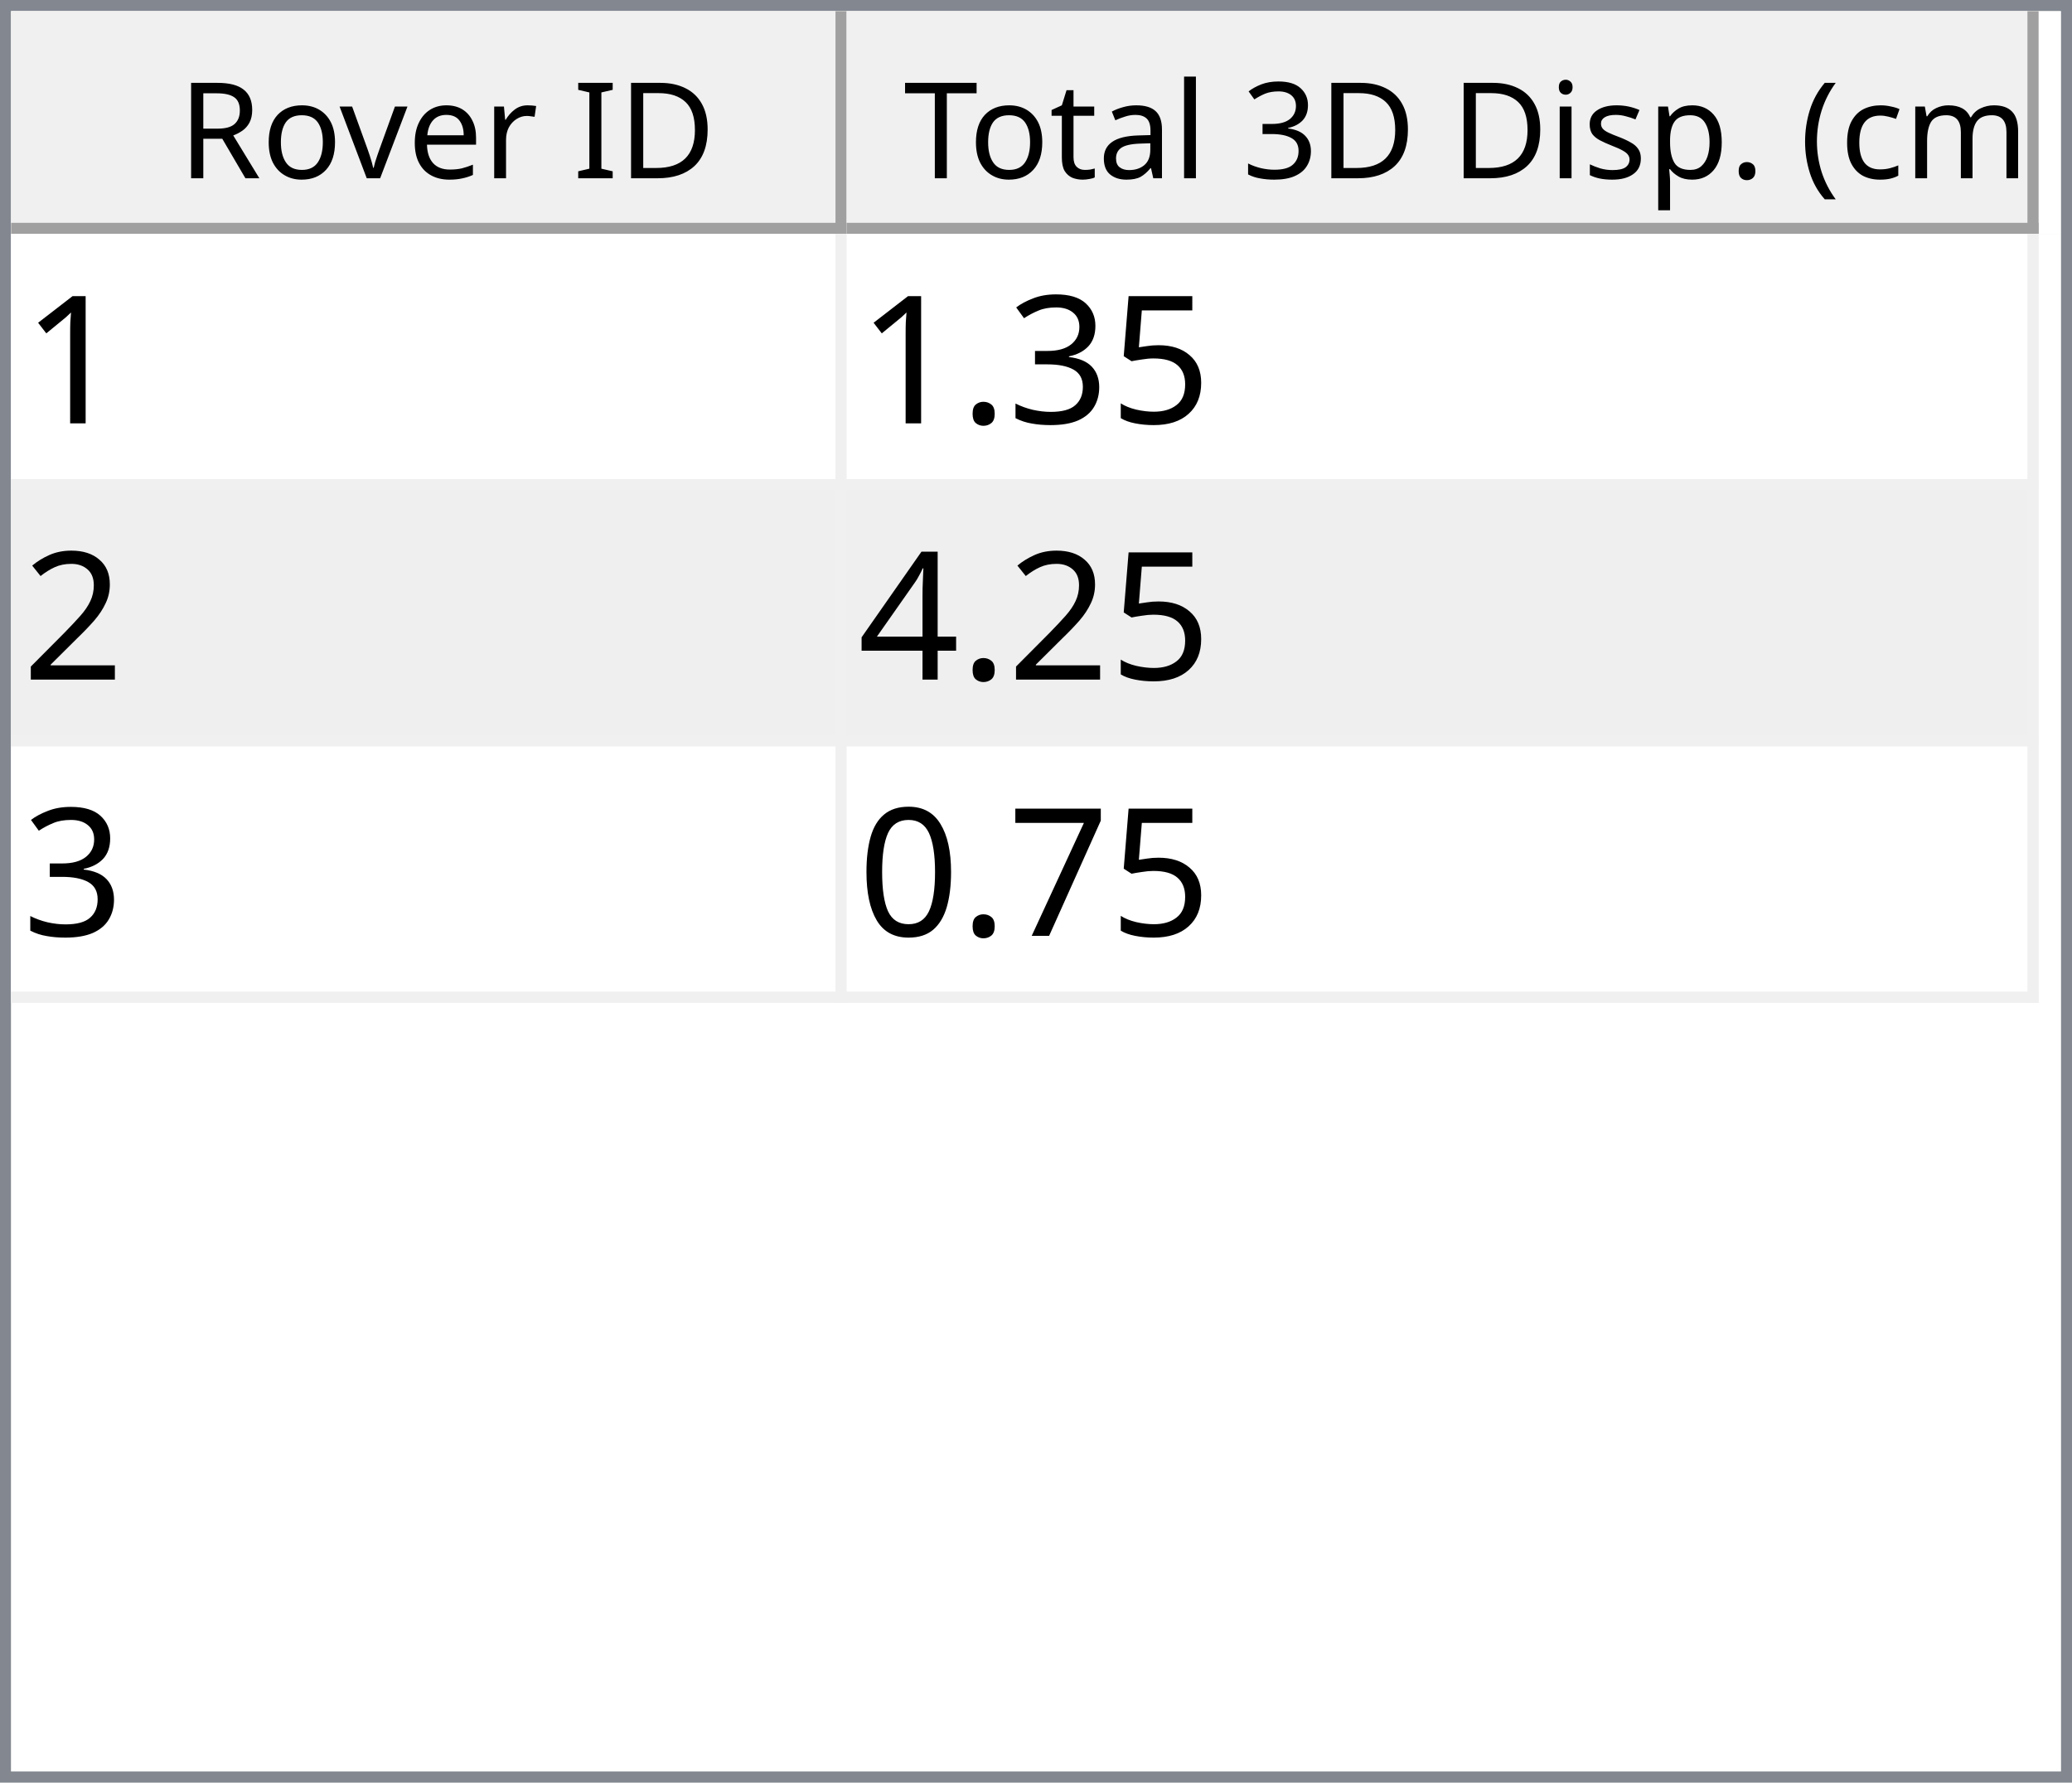
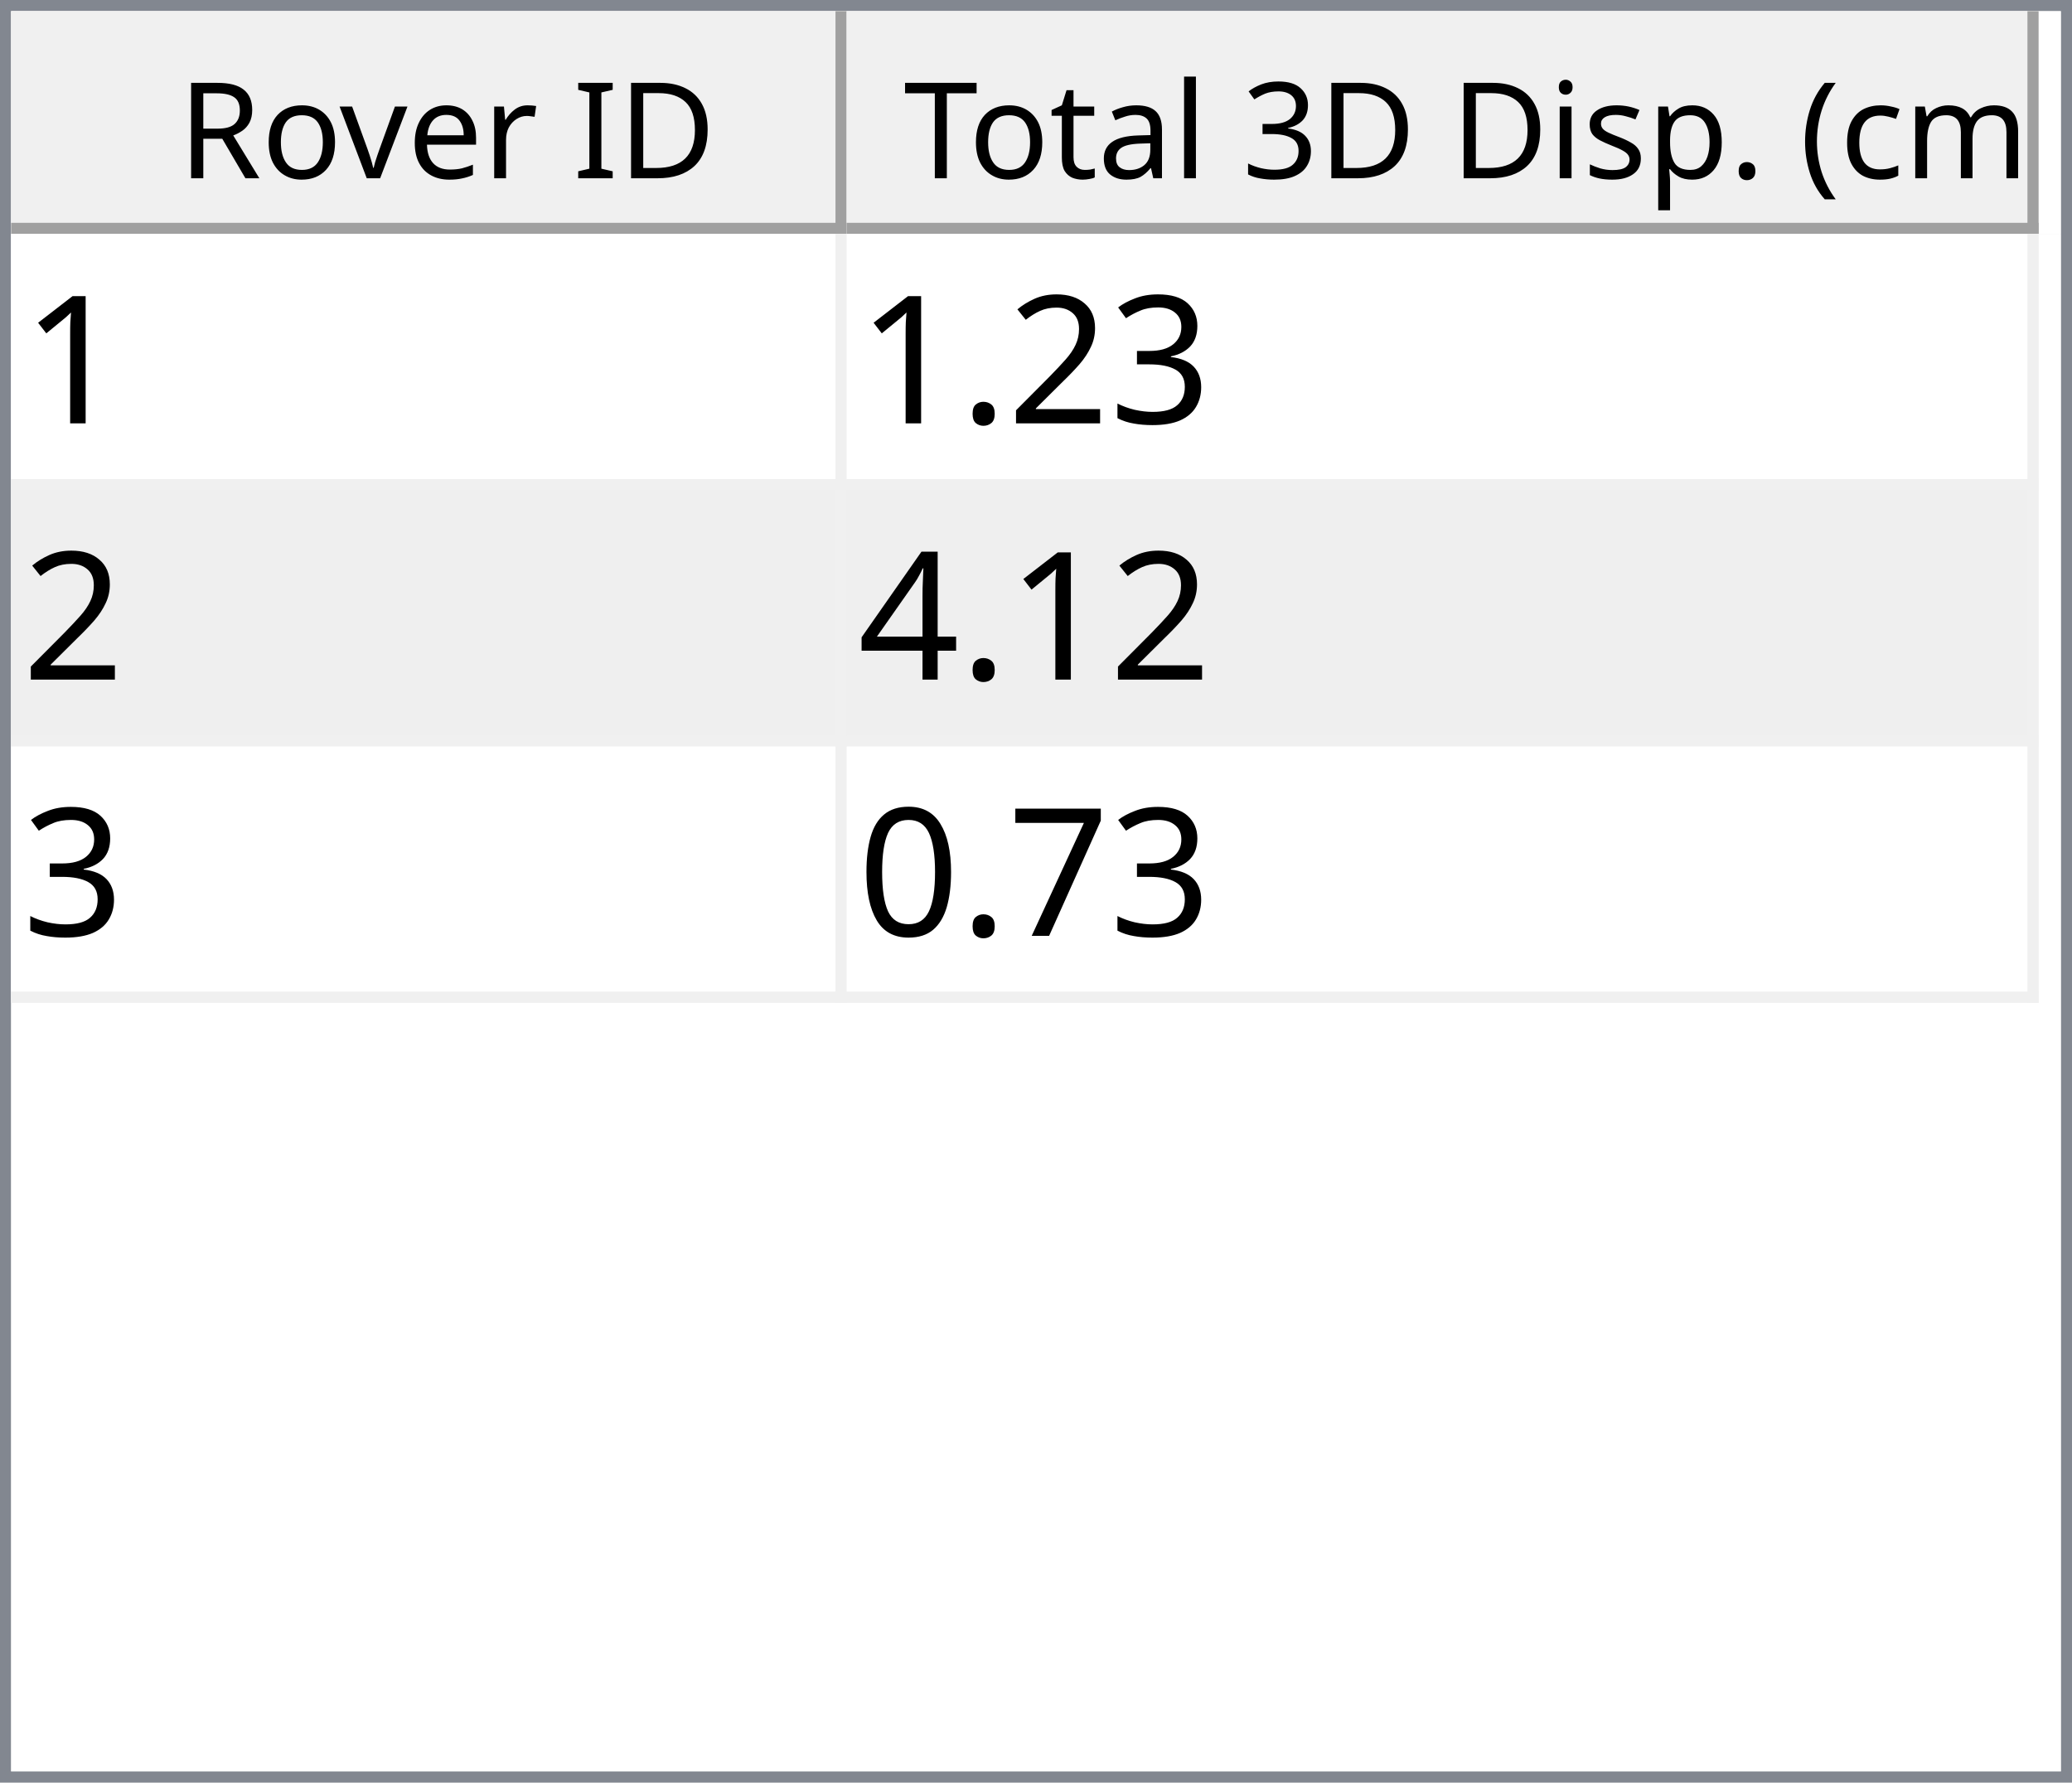
<svg xmlns="http://www.w3.org/2000/svg" style="fill-opacity:1; color-rendering:auto; color-interpolation:auto; text-rendering:auto; stroke:black; stroke-linecap:square; stroke-miterlimit:10; shape-rendering:auto; stroke-opacity:1; fill:black; stroke-dasharray:none; font-weight:normal; stroke-width:1; font-family:'Dialog'; font-style:normal; stroke-linejoin:miter; font-size:12px; stroke-dashoffset:0; image-rendering:auto;" width="186" height="160">
  <defs id="genericDefs" />
  <g>
    <defs id="defs1">
      <clipPath clipPathUnits="userSpaceOnUse" id="clipPath1">
        <path d="M0 0 L186 0 L186 160 L0 160 L0 0 Z" />
      </clipPath>
      <clipPath clipPathUnits="userSpaceOnUse" id="clipPath2">
        <path d="M0 0 L0 160 L186 160 L186 0 Z" />
      </clipPath>
      <clipPath clipPathUnits="userSpaceOnUse" id="clipPath3">
        <path d="M0 0 L0 20 L184 20 L184 0 Z" />
      </clipPath>
      <clipPath clipPathUnits="userSpaceOnUse" id="clipPath4">
        <path d="M0 0 L0 20 L75 20 L75 0 Z" />
      </clipPath>
      <clipPath clipPathUnits="userSpaceOnUse" id="clipPath5">
        <path d="M1 1 L1 19 L74 19 L74 1 Z" />
      </clipPath>
      <clipPath clipPathUnits="userSpaceOnUse" id="clipPath6">
        <path d="M0 0 L0 18 L73 18 L73 0 Z" />
      </clipPath>
      <clipPath clipPathUnits="userSpaceOnUse" id="clipPath7">
        <path d="M-0.5 -0.5 L-0.5 19.5 L74.5 19.5 L74.5 -0.5 Z" />
      </clipPath>
      <clipPath clipPathUnits="userSpaceOnUse" id="clipPath8">
        <path d="M0 0 L0 20 L107 20 L107 0 Z" />
      </clipPath>
      <clipPath clipPathUnits="userSpaceOnUse" id="clipPath9">
        <path d="M1 1 L1 19 L106 19 L106 1 Z" />
      </clipPath>
      <clipPath clipPathUnits="userSpaceOnUse" id="clipPath10">
        <path d="M0 0 L0 18 L105 18 L105 0 Z" />
      </clipPath>
      <clipPath clipPathUnits="userSpaceOnUse" id="clipPath11">
        <path d="M-0.5 -0.5 L-0.5 19.5 L106.5 19.5 L106.5 -0.5 Z" />
      </clipPath>
      <clipPath clipPathUnits="userSpaceOnUse" id="clipPath12">
        <path d="M0 0 L0 138 L184 138 L184 0 Z" />
      </clipPath>
      <clipPath clipPathUnits="userSpaceOnUse" id="clipPath13">
        <path d="M0 0 L0 69 L182 69 L182 0 Z" />
      </clipPath>
      <clipPath clipPathUnits="userSpaceOnUse" id="clipPath14">
        <path d="M-0.5 -0.5 L-0.5 68.5 L181.5 68.5 L181.5 -0.5 Z" />
      </clipPath>
      <clipPath clipPathUnits="userSpaceOnUse" id="clipPath15">
        <path d="M0 0 L0 22 L74 22 L74 0 Z" />
      </clipPath>
      <clipPath clipPathUnits="userSpaceOnUse" id="clipPath16">
        <path d="M0 0 L0 22 L106 22 L106 0 Z" />
      </clipPath>
      <font horiz-adv-x="64.551" id="font1">
        <font-face ascent="107.91" descent="25.098" units-per-em="100" style="font-style:normal; font-family:Segoe UI; font-weight:normal;" />
        <missing-glyph horiz-adv-x="64.551" d="M8.109 0 L8.109 68.266 L56.453 68.266 L56.453 0 L8.109 0 ZM15.328 7.234 L49.219 7.234 L49.219 61.031 L15.328 61.031 L15.328 7.234 Z" />
        <glyph unicode="D" horiz-adv-x="70.117" d="M9.188 0 L9.188 70.016 L28.516 70.016 Q65.531 70.016 65.531 35.891 Q65.531 19.672 55.25 9.836 Q44.969 0 27.734 0 L9.188 0 ZM17.391 62.594 L17.391 7.422 L27.828 7.422 Q41.609 7.422 49.273 14.797 Q56.938 22.172 56.938 35.688 Q56.938 62.594 28.328 62.594 L17.391 62.594 Z" />
        <glyph unicode="I" horiz-adv-x="26.611" d="M17.391 0 L9.188 0 L9.188 70.016 L17.391 70.016 L17.391 0 Z" />
        <glyph unicode=" " horiz-adv-x="27.393" d="" />
        <glyph unicode="r" horiz-adv-x="34.766" d="M34.188 41.891 Q32.078 43.5 28.125 43.5 Q23 43.5 19.555 38.672 Q16.109 33.844 16.109 25.484 L16.109 0 L8.109 0 L8.109 50 L16.109 50 L16.109 39.703 L16.312 39.703 Q18.016 44.969 21.531 47.922 Q25.047 50.875 29.391 50.875 Q32.516 50.875 34.188 50.203 L34.188 41.891 Z" />
        <glyph unicode="e" horiz-adv-x="52.295" d="M48.297 23 L12.984 23 Q13.188 14.656 17.484 10.109 Q21.781 5.562 29.297 5.562 Q37.75 5.562 44.828 11.141 L44.828 3.609 Q38.234 -1.172 27.391 -1.172 Q16.797 -1.172 10.742 5.641 Q4.688 12.453 4.688 24.812 Q4.688 36.469 11.305 43.82 Q17.922 51.172 27.734 51.172 Q37.547 51.172 42.922 44.828 Q48.297 38.484 48.297 27.203 L48.297 23 ZM40.094 29.781 Q40.047 36.719 36.75 40.578 Q33.453 44.438 27.594 44.438 Q21.922 44.438 17.969 40.383 Q14.016 36.328 13.094 29.781 L40.094 29.781 Z" />
        <glyph unicode="v" horiz-adv-x="47.9" d="M47.406 50 L27.484 0 L19.625 0 L0.688 50 L9.469 50 L22.172 13.672 Q23.578 9.672 23.922 6.688 L24.125 6.688 Q24.609 10.453 25.688 13.484 L38.969 50 L47.406 50 Z" />
        <glyph unicode="o" horiz-adv-x="58.594" d="M29 -1.172 Q17.922 -1.172 11.305 5.836 Q4.688 12.844 4.688 24.422 Q4.688 37.016 11.57 44.094 Q18.453 51.172 30.172 51.172 Q41.359 51.172 47.633 44.289 Q53.906 37.406 53.906 25.203 Q53.906 13.234 47.141 6.031 Q40.375 -1.172 29 -1.172 ZM29.594 44.438 Q21.875 44.438 17.383 39.188 Q12.891 33.938 12.891 24.703 Q12.891 15.828 17.43 10.695 Q21.969 5.562 29.594 5.562 Q37.359 5.562 41.531 10.594 Q45.703 15.625 45.703 24.906 Q45.703 34.281 41.531 39.359 Q37.359 44.438 29.594 44.438 Z" />
        <glyph unicode="R" horiz-adv-x="59.814" d="M59.375 0 L49.609 0 L37.891 19.625 Q36.281 22.359 34.766 24.289 Q33.25 26.219 31.664 27.438 Q30.078 28.656 28.25 29.219 Q26.422 29.781 24.125 29.781 L17.391 29.781 L17.391 0 L9.188 0 L9.188 70.016 L30.078 70.016 Q34.672 70.016 38.555 68.867 Q42.438 67.719 45.289 65.375 Q48.141 63.031 49.758 59.547 Q51.375 56.062 51.375 51.375 Q51.375 47.703 50.273 44.656 Q49.172 41.609 47.148 39.211 Q45.125 36.812 42.266 35.133 Q39.406 33.453 35.844 32.516 L35.844 32.328 Q37.594 31.547 38.891 30.547 Q40.188 29.547 41.359 28.18 Q42.531 26.812 43.68 25.078 Q44.828 23.344 46.234 21.047 L59.375 0 ZM17.391 62.594 L17.391 37.203 L28.516 37.203 Q31.594 37.203 34.203 38.133 Q36.812 39.062 38.719 40.797 Q40.625 42.531 41.703 45.047 Q42.781 47.562 42.781 50.688 Q42.781 56.297 39.141 59.445 Q35.5 62.594 28.609 62.594 L17.391 62.594 Z" />
        <glyph unicode=")" horiz-adv-x="30.176" d="M8.297 -15.922 L1.172 -15.922 Q16.406 2.344 16.406 26.812 Q16.406 51.469 1.078 70.016 L8.297 70.016 Q23.531 52.156 23.531 26.703 Q23.531 1.375 8.297 -15.922 Z" />
        <glyph unicode="m" horiz-adv-x="86.133" d="M79.109 0 L71.094 0 L71.094 28.719 Q71.094 37.016 68.531 40.727 Q65.969 44.438 59.906 44.438 Q54.781 44.438 51.195 39.75 Q47.609 35.062 47.609 28.516 L47.609 0 L39.594 0 L39.594 29.688 Q39.594 44.438 28.219 44.438 Q22.953 44.438 19.531 40.016 Q16.109 35.594 16.109 28.516 L16.109 0 L8.109 0 L8.109 50 L16.109 50 L16.109 42.094 L16.312 42.094 Q21.625 51.172 31.844 51.172 Q36.969 51.172 40.773 48.312 Q44.578 45.453 46 40.828 Q51.562 51.172 62.594 51.172 Q79.109 51.172 79.109 30.812 L79.109 0 Z" />
        <glyph unicode="c" horiz-adv-x="46.191" d="M42.188 2.297 Q36.422 -1.172 28.516 -1.172 Q17.828 -1.172 11.258 5.789 Q4.688 12.75 4.688 23.828 Q4.688 36.188 11.766 43.68 Q18.844 51.172 30.672 51.172 Q37.25 51.172 42.281 48.734 L42.281 40.531 Q36.719 44.438 30.375 44.438 Q22.703 44.438 17.797 38.945 Q12.891 33.453 12.891 24.516 Q12.891 15.719 17.508 10.641 Q22.125 5.562 29.891 5.562 Q36.422 5.562 42.188 9.906 L42.188 2.297 Z" />
        <glyph unicode="(" horiz-adv-x="30.176" d="M29.109 -15.922 L21.969 -15.922 Q6.844 1.375 6.844 26.703 Q6.844 52.156 21.969 70.016 L29.203 70.016 Q13.875 51.469 13.875 26.812 Q13.875 2.344 29.109 -15.922 Z" />
        <glyph unicode="." horiz-adv-x="21.68" d="M10.891 -1.078 Q8.641 -1.078 7.055 0.539 Q5.469 2.156 5.469 4.391 Q5.469 6.641 7.055 8.273 Q8.641 9.906 10.891 9.906 Q13.188 9.906 14.797 8.273 Q16.406 6.641 16.406 4.391 Q16.406 2.156 14.797 0.539 Q13.188 -1.078 10.891 -1.078 Z" />
        <glyph unicode="p" horiz-adv-x="58.789" d="M16.312 7.234 L16.109 7.234 L16.109 -23 L8.109 -23 L8.109 50 L16.109 50 L16.109 41.219 L16.312 41.219 Q22.219 51.172 33.594 51.172 Q43.266 51.172 48.688 44.461 Q54.109 37.75 54.109 26.469 Q54.109 13.922 48 6.375 Q41.891 -1.172 31.297 -1.172 Q21.578 -1.172 16.312 7.234 ZM16.109 27.391 L16.109 20.406 Q16.109 14.203 20.141 9.883 Q24.172 5.562 30.375 5.562 Q37.641 5.562 41.773 11.133 Q45.906 16.703 45.906 26.609 Q45.906 34.969 42.047 39.703 Q38.188 44.438 31.594 44.438 Q24.609 44.438 20.359 39.578 Q16.109 34.719 16.109 27.391 Z" />
        <glyph unicode="s" horiz-adv-x="42.432" d="M5.078 1.812 L5.078 10.406 Q11.625 5.562 19.484 5.562 Q30.031 5.562 30.031 12.594 Q30.031 14.594 29.125 15.992 Q28.219 17.391 26.68 18.461 Q25.141 19.531 23.07 20.383 Q21 21.234 18.609 22.172 Q15.281 23.484 12.766 24.828 Q10.25 26.172 8.57 27.859 Q6.891 29.547 6.031 31.695 Q5.172 33.844 5.172 36.719 Q5.172 40.234 6.789 42.945 Q8.406 45.656 11.086 47.484 Q13.766 49.312 17.211 50.242 Q20.656 51.172 24.312 51.172 Q30.812 51.172 35.938 48.922 L35.938 40.828 Q30.422 44.438 23.25 44.438 Q21 44.438 19.195 43.922 Q17.391 43.406 16.094 42.477 Q14.797 41.547 14.086 40.258 Q13.375 38.969 13.375 37.406 Q13.375 35.453 14.086 34.133 Q14.797 32.812 16.164 31.789 Q17.531 30.766 19.484 29.938 Q21.438 29.109 23.922 28.125 Q27.25 26.859 29.883 25.516 Q32.516 24.172 34.375 22.484 Q36.234 20.797 37.234 18.602 Q38.234 16.406 38.234 13.375 Q38.234 9.672 36.602 6.938 Q34.969 4.203 32.234 2.398 Q29.5 0.594 25.93 -0.289 Q22.359 -1.172 18.453 -1.172 Q10.75 -1.172 5.078 1.812 Z" />
        <glyph unicode="i" horiz-adv-x="24.219" d="M12.203 62.703 Q10.062 62.703 8.547 64.164 Q7.031 65.625 7.031 67.875 Q7.031 70.125 8.547 71.609 Q10.062 73.094 12.203 73.094 Q14.406 73.094 15.945 71.609 Q17.484 70.125 17.484 67.875 Q17.484 65.719 15.945 64.211 Q14.406 62.703 12.203 62.703 ZM16.109 0 L8.109 0 L8.109 50 L16.109 50 L16.109 0 Z" />
        <glyph unicode="3" horiz-adv-x="53.906" d="M46.531 19.828 Q46.531 15.094 44.75 11.211 Q42.969 7.328 39.719 4.57 Q36.469 1.812 31.93 0.297 Q27.391 -1.219 21.922 -1.219 Q11.922 -1.219 6 2.594 L6 11.188 Q13.094 5.609 22.219 5.609 Q25.875 5.609 28.828 6.539 Q31.781 7.469 33.906 9.227 Q36.031 10.984 37.18 13.477 Q38.328 15.969 38.328 19.094 Q38.328 32.812 18.797 32.812 L12.984 32.812 L12.984 39.594 L18.5 39.594 Q35.797 39.594 35.797 52.484 Q35.797 64.406 22.609 64.406 Q15.188 64.406 8.688 59.422 L8.688 67.188 Q15.375 71.188 24.609 71.188 Q29 71.188 32.57 69.969 Q36.141 68.75 38.68 66.555 Q41.219 64.359 42.609 61.281 Q44 58.203 44 54.5 Q44 40.672 30.031 36.719 L30.031 36.531 Q33.594 36.141 36.625 34.797 Q39.656 33.453 41.852 31.305 Q44.047 29.156 45.289 26.25 Q46.531 23.344 46.531 19.828 Z" />
        <glyph unicode="l" horiz-adv-x="24.219" d="M16.109 0 L8.109 0 L8.109 74.031 L16.109 74.031 L16.109 0 Z" />
        <glyph unicode="a" horiz-adv-x="50.879" d="M43.891 0 L35.891 0 L35.891 7.812 L35.688 7.812 Q30.469 -1.172 20.312 -1.172 Q12.844 -1.172 8.617 2.781 Q4.391 6.734 4.391 13.281 Q4.391 27.297 20.906 29.594 L35.891 31.688 Q35.891 44.438 25.594 44.438 Q16.547 44.438 9.281 38.281 L9.281 46.484 Q16.656 51.172 26.266 51.172 Q43.891 51.172 43.891 32.516 L43.891 0 ZM35.891 25.297 L23.828 23.641 Q18.266 22.859 15.43 20.875 Q12.594 18.891 12.594 13.875 Q12.594 10.203 15.211 7.883 Q17.828 5.562 22.172 5.562 Q28.125 5.562 32.008 9.742 Q35.891 13.922 35.891 20.312 L35.891 25.297 Z" />
        <glyph unicode="t" horiz-adv-x="33.887" d="M31.297 0.484 Q28.469 -1.078 23.828 -1.078 Q10.688 -1.078 10.688 13.578 L10.688 43.172 L2.094 43.172 L2.094 50 L10.688 50 L10.688 62.203 L18.703 64.797 L18.703 50 L31.297 50 L31.297 43.172 L18.703 43.172 L18.703 14.984 Q18.703 9.969 20.414 7.82 Q22.125 5.672 26.078 5.672 Q29.109 5.672 31.297 7.328 L31.297 0.484 Z" />
        <glyph unicode="T" horiz-adv-x="52.393" d="M50.594 62.594 L30.375 62.594 L30.375 0 L22.172 0 L22.172 62.594 L2 62.594 L2 70.016 L50.594 70.016 L50.594 62.594 Z" />
      </font>
      <font horiz-adv-x="75.0" id="font2">
        <font-face ascent="100.537" descent="21.973" units-per-em="100" style="font-style:normal; font-family:sans-serif; font-weight:normal;" />
        <missing-glyph horiz-adv-x="75.0" d="M12.5 0 L12.5 62.5 L62.5 62.5 L62.5 0 L12.5 0 ZM14.062 1.562 L60.938 1.562 L60.938 60.938 L14.062 60.938 L14.062 1.562 Z" />
        <glyph unicode="1" horiz-adv-x="55.615" d="M37.25 0 L28.469 0 L28.469 56 Q25.297 52.984 20.141 49.953 Q14.984 46.922 10.891 45.406 L10.891 53.906 Q18.266 57.375 23.781 62.305 Q29.297 67.234 31.594 71.875 L37.25 71.875 L37.25 0 Z" />
-         <glyph unicode="5" horiz-adv-x="55.615" d="M4.156 18.75 L13.375 19.531 Q14.406 12.797 18.141 9.398 Q21.875 6 27.156 6 Q33.5 6 37.891 10.789 Q42.281 15.578 42.281 23.484 Q42.281 31 38.062 35.352 Q33.844 39.703 27 39.703 Q22.75 39.703 19.336 37.773 Q15.922 35.844 13.969 32.766 L5.719 33.844 L12.641 70.609 L48.25 70.609 L48.25 62.203 L19.672 62.203 L15.828 42.969 Q22.266 47.469 29.344 47.469 Q38.719 47.469 45.164 40.969 Q51.609 34.469 51.609 24.266 Q51.609 14.547 45.953 7.469 Q39.062 -1.219 27.156 -1.219 Q17.391 -1.219 11.211 4.25 Q5.031 9.719 4.156 18.75 Z" />
        <glyph unicode="3" horiz-adv-x="55.615" d="M4.203 18.891 L12.984 20.062 Q14.5 12.594 18.141 9.297 Q21.781 6 27 6 Q33.203 6 37.477 10.297 Q41.75 14.594 41.75 20.953 Q41.75 27 37.797 30.93 Q33.844 34.859 27.734 34.859 Q25.25 34.859 21.531 33.891 L22.516 41.609 Q23.391 41.5 23.922 41.5 Q29.547 41.5 34.039 44.43 Q38.531 47.359 38.531 53.469 Q38.531 58.297 35.258 61.477 Q31.984 64.656 26.812 64.656 Q21.688 64.656 18.266 61.43 Q14.844 58.203 13.875 51.766 L5.078 53.328 Q6.688 62.156 12.398 67.016 Q18.109 71.875 26.609 71.875 Q32.469 71.875 37.398 69.359 Q42.328 66.844 44.945 62.5 Q47.562 58.156 47.562 53.266 Q47.562 48.641 45.07 44.828 Q42.578 41.016 37.703 38.766 Q44.047 37.312 47.562 32.695 Q51.078 28.078 51.078 21.141 Q51.078 11.766 44.242 5.25 Q37.406 -1.266 26.953 -1.266 Q17.531 -1.266 11.305 4.352 Q5.078 9.969 4.203 18.891 Z" />
+         <glyph unicode="2" horiz-adv-x="55.615" d="M50.344 8.453 L50.344 0 L3.031 0 Q2.938 3.172 4.047 6.109 Q5.859 10.938 9.836 15.625 Q13.812 20.312 21.344 26.469 Q33.016 36.031 37.117 41.625 Q41.219 47.219 41.219 52.203 Q41.219 57.422 37.477 61.008 Q33.734 64.594 27.734 64.594 Q21.391 64.594 17.578 60.789 Q13.766 56.984 13.719 50.25 L4.688 51.172 Q5.609 61.281 11.664 66.578 Q17.719 71.875 27.938 71.875 Q38.234 71.875 44.242 66.164 Q50.25 60.453 50.25 52 Q50.25 47.703 48.492 43.555 Q46.734 39.406 42.656 34.812 Q38.578 30.219 29.109 22.219 Q21.188 15.578 18.945 13.211 Q16.703 10.844 15.234 8.453 L50.344 8.453 Z" />
        <glyph unicode="." horiz-adv-x="27.783" d="M9.078 0 L9.078 10.016 L19.094 10.016 L19.094 0 L9.078 0 Z" />
-         <glyph unicode="2" horiz-adv-x="55.615" d="M50.344 8.453 L50.344 0 L3.031 0 Q2.938 3.172 4.047 6.109 Q5.859 10.938 9.836 15.625 Q13.812 20.312 21.344 26.469 Q33.016 36.031 37.117 41.625 Q41.219 47.219 41.219 52.203 Q41.219 57.422 37.477 61.008 Q33.734 64.594 27.734 64.594 Q21.391 64.594 17.578 60.789 Q13.766 56.984 13.719 50.25 L4.688 51.172 Q5.609 61.281 11.664 66.578 Q17.719 71.875 27.938 71.875 Q38.234 71.875 44.242 66.164 Q50.25 60.453 50.25 52 Q50.25 47.703 48.492 43.555 Q46.734 39.406 42.656 34.812 Q38.578 30.219 29.109 22.219 Q21.188 15.578 18.945 13.211 Q16.703 10.844 15.234 8.453 L50.344 8.453 Z" />
        <glyph unicode="4" horiz-adv-x="55.615" d="M32.328 0 L32.328 17.141 L1.266 17.141 L1.266 25.203 L33.938 71.578 L41.109 71.578 L41.109 25.203 L50.781 25.203 L50.781 17.141 L41.109 17.141 L41.109 0 L32.328 0 ZM32.328 25.203 L32.328 57.469 L9.906 25.203 L32.328 25.203 Z" />
        <glyph unicode="7" horiz-adv-x="55.615" d="M4.734 62.203 L4.734 70.656 L51.078 70.656 L51.078 63.812 Q44.234 56.547 37.523 44.484 Q30.812 32.422 27.156 19.672 Q24.516 10.688 23.781 0 L14.75 0 Q14.891 8.453 18.062 20.414 Q21.234 32.375 27.172 43.484 Q33.109 54.594 39.797 62.203 L4.734 62.203 Z" />
        <glyph unicode="0" horiz-adv-x="55.615" d="M4.156 35.297 Q4.156 48 6.766 55.742 Q9.375 63.484 14.523 67.68 Q19.672 71.875 27.484 71.875 Q33.25 71.875 37.594 69.555 Q41.938 67.234 44.773 62.867 Q47.609 58.5 49.219 52.227 Q50.828 45.953 50.828 35.297 Q50.828 22.703 48.242 14.969 Q45.656 7.234 40.508 3.008 Q35.359 -1.219 27.484 -1.219 Q17.141 -1.219 11.234 6.203 Q4.156 15.141 4.156 35.297 ZM13.188 35.297 Q13.188 17.672 17.312 11.836 Q21.438 6 27.484 6 Q33.547 6 37.672 11.859 Q41.797 17.719 41.797 35.297 Q41.797 52.984 37.672 58.789 Q33.547 64.594 27.391 64.594 Q21.344 64.594 17.719 59.469 Q13.188 52.938 13.188 35.297 Z" />
      </font>
    </defs>
    <g style="fill:white; stroke:white;">
      <rect x="0" y="0" width="186" style="clip-path:url(#clipPath1); stroke:none;" height="160" />
    </g>
    <g style="fill:white; text-rendering:optimizeSpeed; color-rendering:optimizeSpeed; image-rendering:optimizeSpeed; shape-rendering:crispEdges; stroke:white; color-interpolation:sRGB;">
      <rect x="0" width="186" height="160" y="0" style="stroke:none;" />
      <path style="stroke:none;" d="M0 160 L186 160 L186 0 L0 0 Z" />
    </g>
    <g style="fill:rgb(240,240,240); font-family:'Segoe UI'; stroke:rgb(240,240,240);">
      <rect x="0" y="0" width="186" style="clip-path:url(#clipPath2); stroke:none;" height="160" />
    </g>
    <g style="fill:rgb(130,135,144); font-family:'Segoe UI'; stroke:rgb(130,135,144);">
      <path d="M0 0 L186 0 L186 160 L0 160 L0 0 ZM1 1 L185 1 L185 159 L1 159 L1 1 Z" style="fill-rule:evenodd; clip-path:url(#clipPath2); stroke:none;" />
    </g>
    <g style="fill:white; font-family:'Segoe UI'; stroke:white;" transform="translate(1,1)">
      <rect x="0" y="0" width="184" style="clip-path:url(#clipPath3); stroke:none;" height="20" />
    </g>
    <g style="fill:rgb(240,240,240); font-family:'Segoe UI'; stroke:rgb(240,240,240);" transform="translate(1,1)">
      <rect x="0" y="0" width="75" style="clip-path:url(#clipPath4); stroke:none;" height="20" />
    </g>
    <g style="font-family:'Segoe UI';" transform="translate(2,2)">
      <text x="14" xml:space="preserve" y="14" style="clip-path:url(#clipPath6); stroke:none;">Rover ID</text>
    </g>
    <g style="fill:rgb(160,160,160); font-family:'Segoe UI'; stroke:rgb(160,160,160); stroke-linejoin:bevel;" transform="translate(1.5,1.5)">
      <line x1="74" x2="74" y1="0" style="fill:none; clip-path:url(#clipPath7);" y2="19" />
    </g>
    <g style="fill:rgb(160,160,160); font-family:'Segoe UI'; stroke:rgb(160,160,160); stroke-linejoin:bevel;" transform="matrix(1,0,0,1,1,1) translate(0.5,0.5)">
      <line x1="0" x2="74" y1="19" style="fill:none; clip-path:url(#clipPath7);" y2="19" />
    </g>
    <g style="fill:rgb(240,240,240); font-family:'Segoe UI'; stroke:rgb(240,240,240);" transform="translate(76,1)">
      <rect x="0" y="0" width="107" style="clip-path:url(#clipPath8); stroke:none;" height="20" />
    </g>
    <g style="font-family:'Segoe UI';" transform="translate(77,2)">
      <text x="1" xml:space="preserve" y="14" style="clip-path:url(#clipPath10); stroke:none;"> Total 3D Disp. (cm)</text>
    </g>
    <g style="fill:rgb(160,160,160); font-family:'Segoe UI'; stroke:rgb(160,160,160); stroke-linejoin:bevel;" transform="translate(76.5,1.5)">
      <line x1="106" x2="106" y1="0" style="fill:none; clip-path:url(#clipPath11);" y2="19" />
    </g>
    <g style="fill:rgb(160,160,160); font-family:'Segoe UI'; stroke:rgb(160,160,160); stroke-linejoin:bevel;" transform="matrix(1,0,0,1,76,1) translate(0.5,0.5)">
      <line x1="0" x2="106" y1="19" style="fill:none; clip-path:url(#clipPath11);" y2="19" />
    </g>
    <g style="fill:white; font-family:'Segoe UI'; stroke:white;" transform="translate(1,21)">
      <rect x="0" y="0" width="184" style="clip-path:url(#clipPath12); stroke:none;" height="138" />
    </g>
    <g style="fill:rgb(240,240,240); font-size:16px; font-family:sans-serif; stroke:rgb(240,240,240);" transform="translate(1,21)">
      <rect x="0" y="0" width="182" style="clip-path:url(#clipPath13); stroke:none;" height="69" />
      <line transform="translate(0.5,0.5)" x1="0" x2="181" y1="22" style="clip-path:url(#clipPath14); fill:none; stroke-linejoin:bevel;" y2="22" />
    </g>
    <g transform="matrix(1,0,0,1,1,21) translate(0.5,0.5)" style="fill:rgb(240,240,240); font-size:16px; font-family:sans-serif; stroke:rgb(240,240,240); stroke-linejoin:bevel;">
      <line x1="0" x2="181" y1="45" style="fill:none; clip-path:url(#clipPath14);" y2="45" />
    </g>
    <g transform="matrix(1,0,0,1,1,21) translate(0.5,0.5)" style="fill:rgb(240,240,240); font-size:16px; font-family:sans-serif; stroke:rgb(240,240,240); stroke-linejoin:bevel;">
      <line x1="0" x2="181" y1="68" style="fill:none; clip-path:url(#clipPath14);" y2="68" />
    </g>
    <g transform="matrix(1,0,0,1,1,21) translate(0.5,0.5)" style="fill:rgb(240,240,240); font-size:16px; font-family:sans-serif; stroke:rgb(240,240,240); stroke-linejoin:bevel;">
      <line x1="74" x2="74" y1="0" style="fill:none; clip-path:url(#clipPath14);" y2="68" />
    </g>
    <g transform="matrix(1,0,0,1,1,21) translate(0.5,0.5)" style="fill:rgb(240,240,240); font-size:16px; font-family:sans-serif; stroke:rgb(240,240,240); stroke-linejoin:bevel;">
      <line x1="181" x2="181" y1="0" style="fill:none; clip-path:url(#clipPath14);" y2="68" />
    </g>
    <g style="fill:white; font-size:16px; font-family:sans-serif; stroke:white;" transform="matrix(1,0,0,1,1,21)">
      <rect x="0" y="0" width="74" style="clip-path:url(#clipPath15); stroke:none;" height="22" />
      <text x="1" y="17" style="fill:black; clip-path:url(#clipPath15); stroke:none;" xml:space="preserve">1</text>
    </g>
    <g style="fill:white; font-size:16px; font-family:sans-serif; stroke:white;" transform="matrix(1,0,0,1,1,21) translate(75,0)">
      <rect x="0" y="0" width="106" style="clip-path:url(#clipPath16); stroke:none;" height="22" />
-       <text x="1" y="17" style="fill:black; clip-path:url(#clipPath16); stroke:none;" xml:space="preserve">1.35</text>
+       <text x="1" y="17" style="fill:black; clip-path:url(#clipPath16); stroke:none;" xml:space="preserve">1.23</text>
    </g>
    <g style="fill:rgb(239,239,239); font-size:16px; font-family:sans-serif; stroke:rgb(239,239,239);" transform="matrix(1,0,0,1,1,21) translate(0,23)">
      <rect x="0" y="0" width="74" style="clip-path:url(#clipPath15); stroke:none;" height="22" />
      <text x="1" y="17" style="fill:black; clip-path:url(#clipPath15); stroke:none;" xml:space="preserve">2</text>
    </g>
    <g style="fill:rgb(239,239,239); font-size:16px; font-family:sans-serif; stroke:rgb(239,239,239);" transform="matrix(1,0,0,1,1,21) translate(75,23)">
      <rect x="0" y="0" width="106" style="clip-path:url(#clipPath16); stroke:none;" height="22" />
-       <text x="1" y="17" style="fill:black; clip-path:url(#clipPath16); stroke:none;" xml:space="preserve">4.25</text>
+       <text x="1" y="17" style="fill:black; clip-path:url(#clipPath16); stroke:none;" xml:space="preserve">4.12</text>
    </g>
    <g style="fill:white; font-size:16px; font-family:sans-serif; stroke:white;" transform="matrix(1,0,0,1,1,21) translate(0,46)">
      <rect x="0" y="0" width="74" style="clip-path:url(#clipPath15); stroke:none;" height="22" />
      <text x="1" y="17" style="fill:black; clip-path:url(#clipPath15); stroke:none;" xml:space="preserve">3</text>
    </g>
    <g style="fill:white; font-size:16px; font-family:sans-serif; stroke:white;" transform="matrix(1,0,0,1,1,21) translate(75,46)">
      <rect x="0" y="0" width="106" style="clip-path:url(#clipPath16); stroke:none;" height="22" />
-       <text x="1" y="17" style="fill:black; clip-path:url(#clipPath16); stroke:none;" xml:space="preserve">0.75</text>
+       <text x="1" y="17" style="fill:black; clip-path:url(#clipPath16); stroke:none;" xml:space="preserve">0.73</text>
    </g>
  </g>
</svg>
